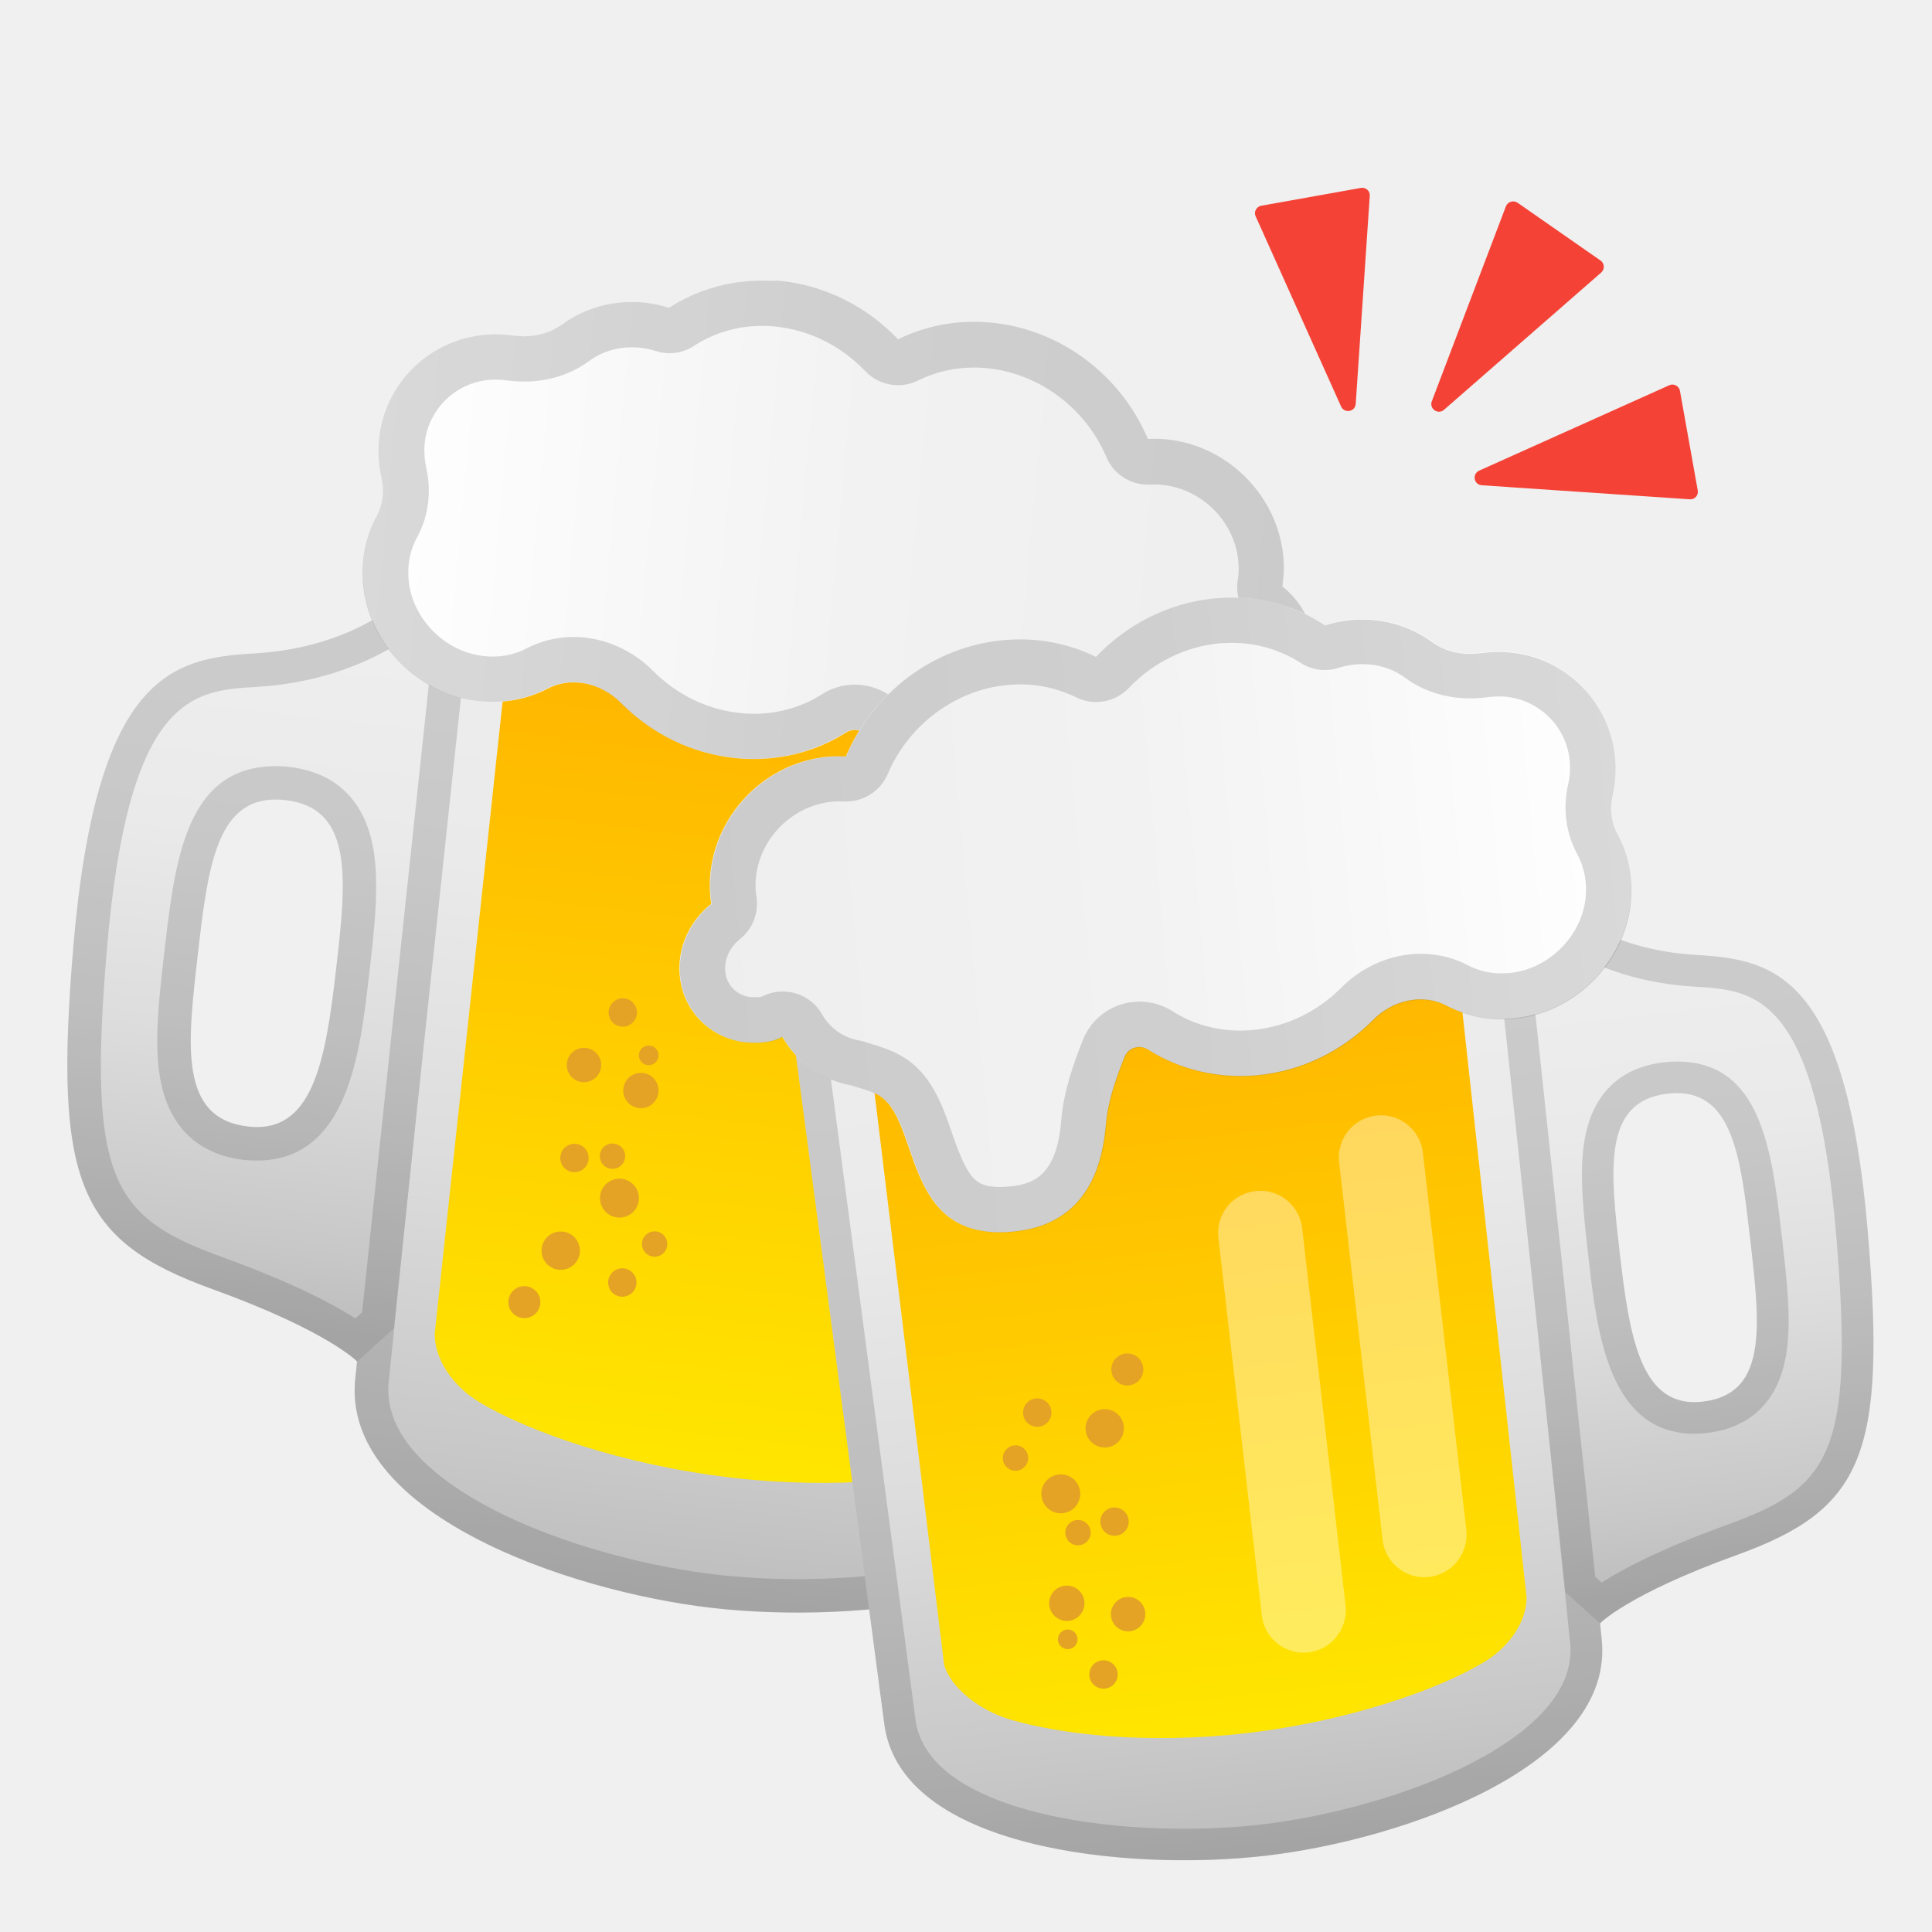
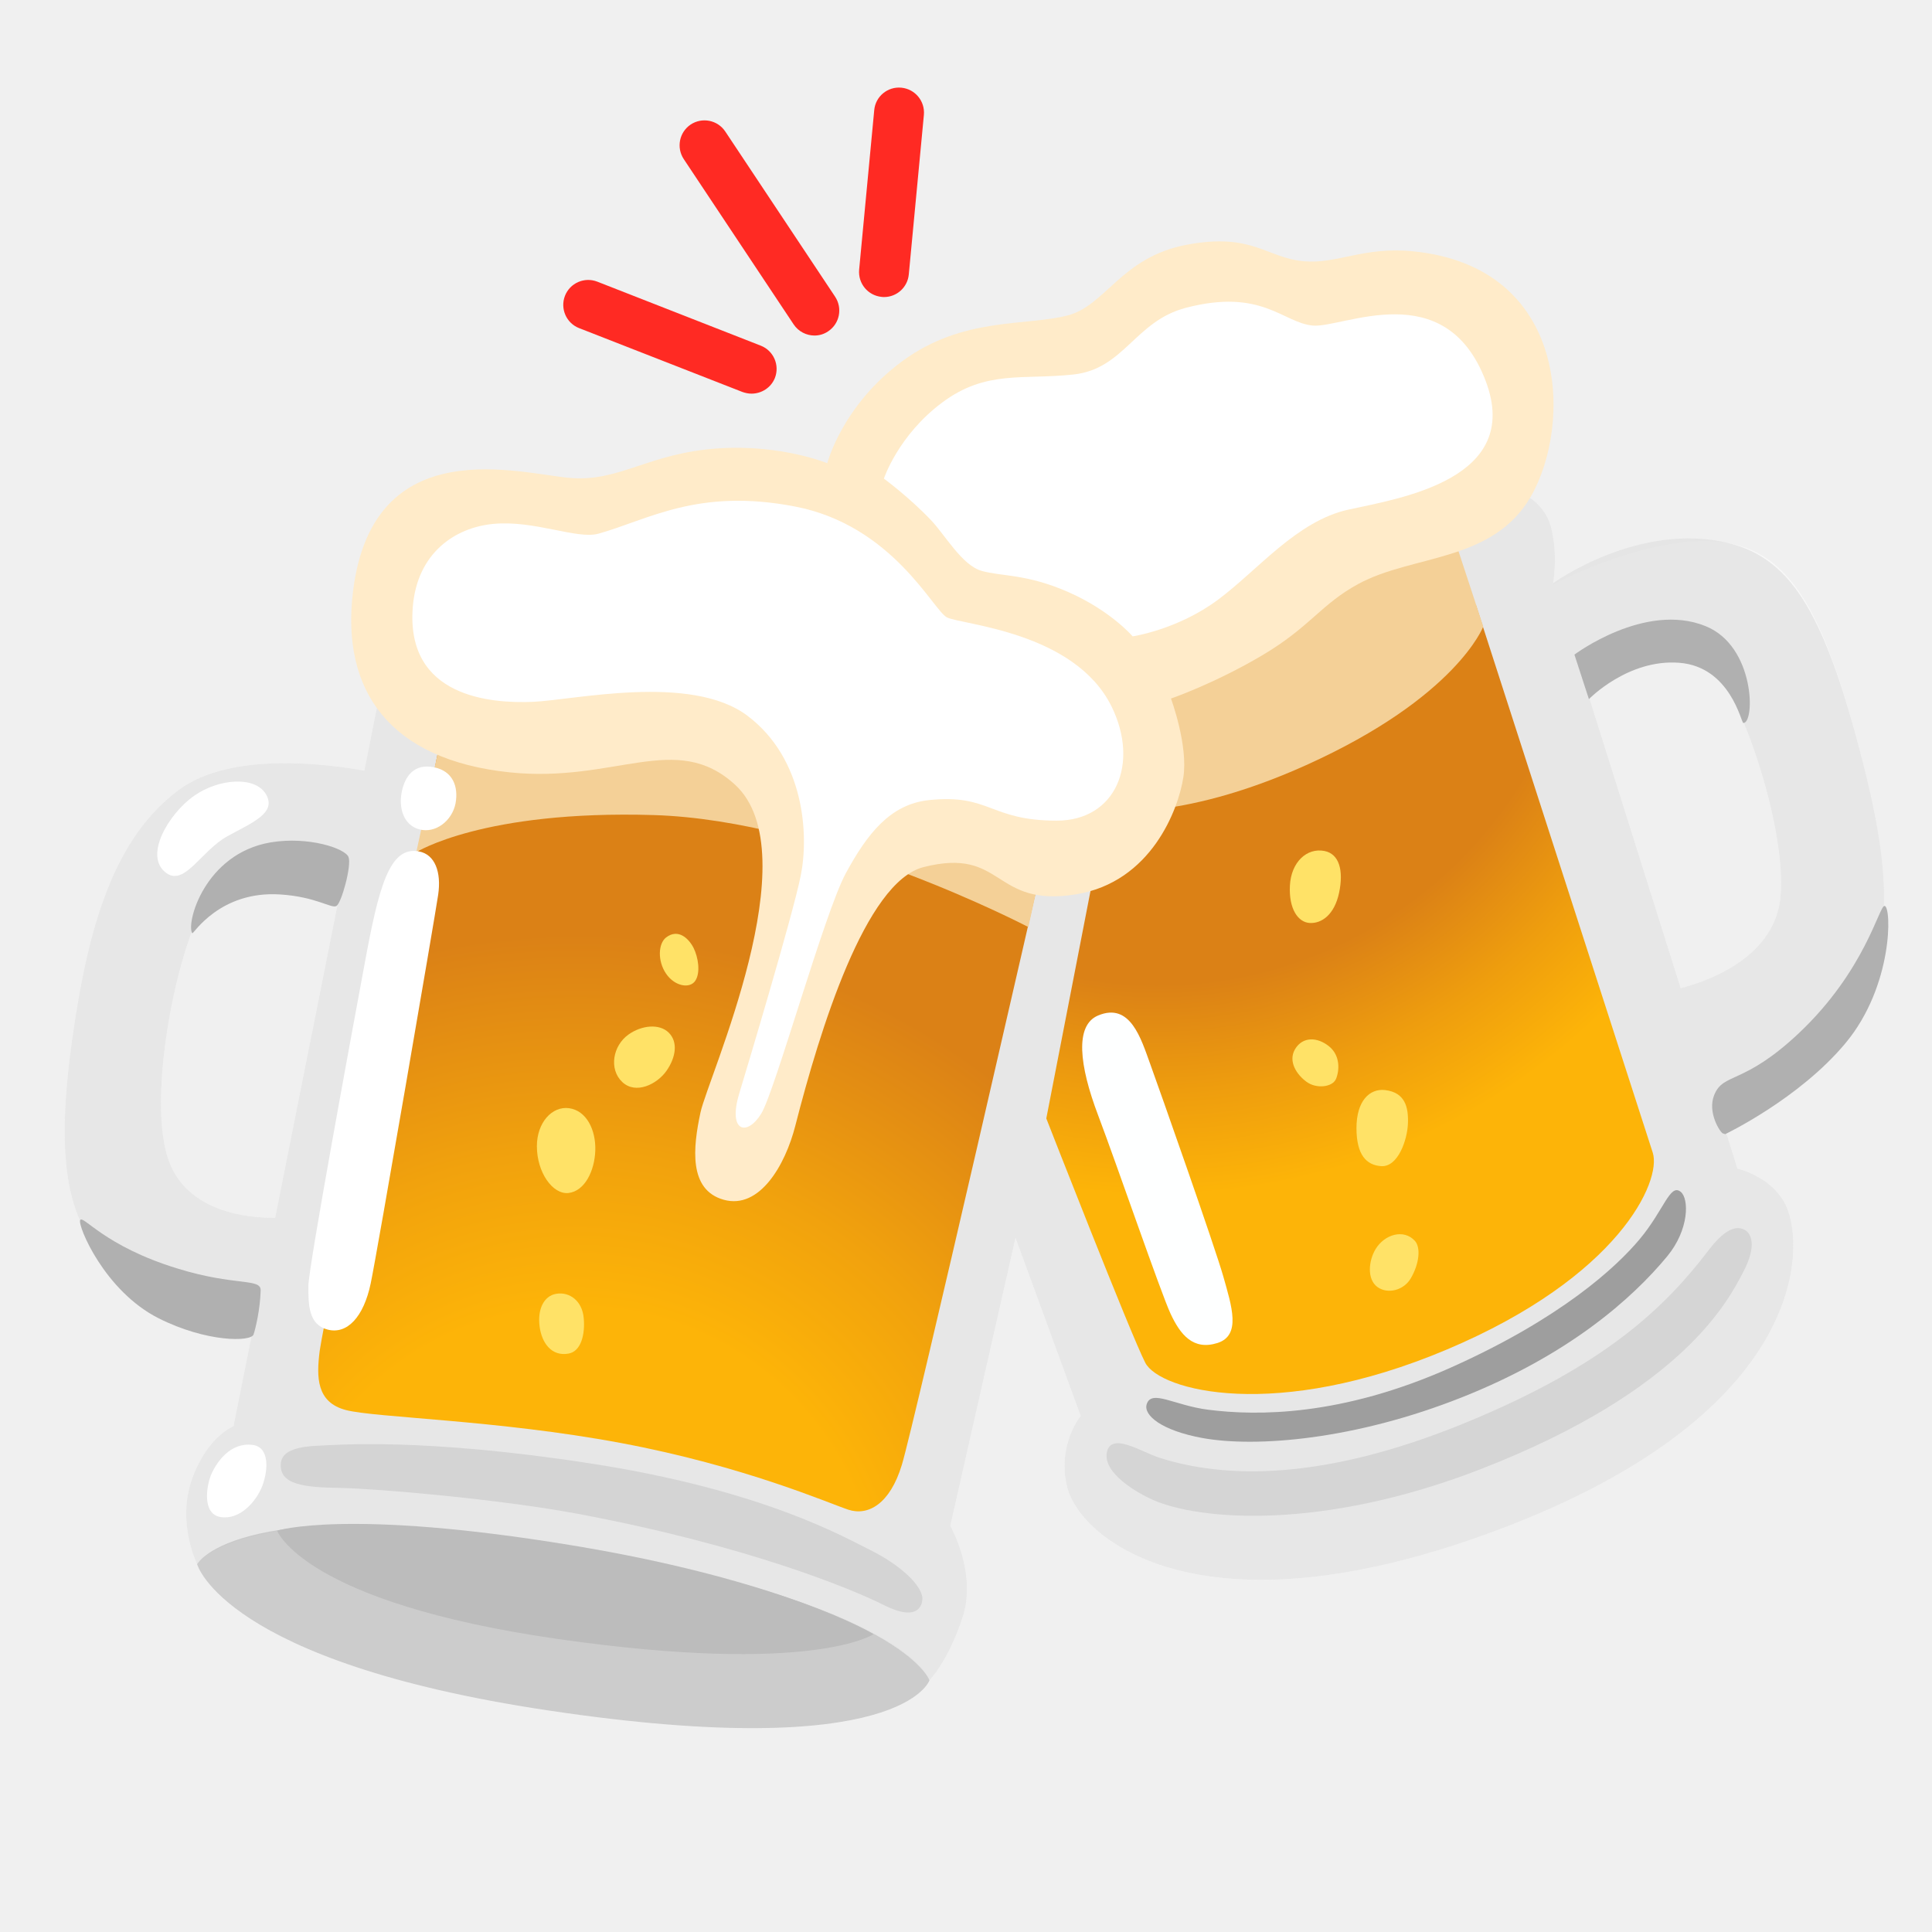
- <svg xmlns="http://www.w3.org/2000/svg" enable-background="new 0 0 128 128" viewBox="0 0 128 128">
-   <linearGradient id="h" x1="108.59" x2="108.59" y1="43.394" y2="108.64" gradientTransform="matrix(-.9934 -.1144 -.1144 .9934 167.8 10.533)" gradientUnits="userSpaceOnUse">
-     <stop stop-color="#eee" offset=".005" />
-     <stop stop-color="#EAEAEA" offset=".282" />
-     <stop stop-color="#ddd" offset=".577" />
-     <stop stop-color="#C8C8C8" offset=".879" />
-     <stop stop-color="#BDBDBD" offset="1" />
-   </linearGradient>
-   <path d="m32.73 38.42 44.58 5.14 3.62 0.41-7.02 53.18c-1.03 8.96-17.17 10.48-26.76 9.38-9.59-1.11-24.64-6.31-23.61-15.27l5.48-53.27 3.71 0.43z" fill="url(#h)" />
-   <g opacity=".2">
-     <path d="m31.01 40.45 1.47 0.17 22.29 2.57 22.3 2.57 1.38 0.15-6.73 50.98c-0.28 2.45-2.29 4.39-5.97 5.78-3.35 1.26-7.93 1.95-12.89 1.95-1.87 0-3.75-0.1-5.45-0.3-4.08-0.47-10.17-1.89-15-4.45-3.27-1.74-7.09-4.59-6.65-8.39l5.25-51.03m-1.98-2.47-5.48 53.27c-1.03 8.96 14.01 14.16 23.61 15.27 1.73 0.2 3.67 0.31 5.7 0.31 9.22 0 20.21-2.35 21.06-9.69l7.02-53.18-3.62-0.41-44.58-5.14-3.71-0.43z" fill="#424242" />
+ <svg xmlns="http://www.w3.org/2000/svg" version="1.1" id="Layer_2" x="0px" y="0px" viewBox="0 0 128 128" style="enable-background:new 0 0 128 128;" xml:space="preserve">
+   <path style="opacity:0.5;fill:#FFFFFF;" d="M123.43,50.54c-2.44-9.55-4.56-13.75-8.91-14.56c-4.18-0.78-10.12,1.93-11.6,2.73  l-0.02-0.07c0,0,0.34-1.85-0.14-3.71s-2.4-2.61-2.95-2.47L25.58,43.38l-0.5,2.95l-0.94,4.73c-2.42-0.44-8.81-1.29-12.26,1.25  c-4.31,3.17-6.05,9-7.11,16.63S4.39,80.56,6.81,83.15c2.97,3.19,7.63,4.09,10.06,4.35l-1.4,7c0,0-1.72,0.62-2.75,3.5  c-1.03,2.88,0.34,5.63,0.34,5.63s2.87-5.06,25.01-1.15c22.47,3.97,23.51,8.84,23.51,8.84s1.24-1.24,2.2-4.19s-0.82-6.04-0.82-6.04  l4.32-19.08l4.32,11.8c0,0-1.6,1.94-0.89,4.74c0.85,3.37,8.84,10.23,28.64,2.77c19.63-7.41,20.25-17.85,19.12-21.09  c-0.77-2.22-3.36-2.81-3.36-2.81l-1.14-3.63c1.11-0.64,2.82-1.76,5.4-3.72C125.41,65.49,125.9,60.22,123.43,50.54z M11.12,76.72  c-1.51-4.61,1.06-16.21,3.25-17.92c3.24-2.53,6.67-1.3,8.31-0.45l-4.45,22.33C16.5,80.7,12.31,80.36,11.12,76.72z M117.94,59.61  c-0.5,3.92-4.89,5.42-6.59,5.86l-6.41-20.35c1.53-1.04,4.52-2.55,7.01-2.27C114.55,43.15,118.56,54.74,117.94,59.61z" />
+   <path style="opacity:0.7;fill:#E0E0E0;" d="M123.43,50.54c-2.44-9.55-4.61-13.52-8.91-14.56c-5.97-1.45-11.62,2.66-11.62,2.66  s0.34-1.85-0.14-3.71s-2.4-2.61-2.95-2.47L25.58,43.38l-0.5,2.95l-0.94,4.73c-2.42-0.44-8.81-1.29-12.26,1.25  c-4.31,3.17-6.05,9-7.11,16.63S4.39,80.56,6.81,83.15c2.97,3.19,7.63,4.09,10.06,4.35l-1.4,7c0,0-1.72,0.62-2.75,3.5  c-1.03,2.88,0.34,5.63,0.34,5.63s1.54-2.53,10.47-2.57c3.56-0.02,8.24,0.29,14.54,1.42c21.97,3.94,23.51,8.84,23.51,8.84  s1.24-1.24,2.2-4.19s-0.82-6.04-0.82-6.04l4.32-19.08l4.32,11.8c0,0-1.6,1.94-0.89,4.74c0.85,3.37,8.84,10.23,28.64,2.77  c19.63-7.41,20.25-17.85,19.12-21.09c-0.77-2.22-3.36-2.81-3.36-2.81l-1.14-3.63c1.11-0.64,2.82-1.76,5.4-3.72  C125.41,65.49,125.9,60.22,123.43,50.54z M11.12,76.72c-1.51-4.61,1.06-16.21,3.25-17.92c3.24-2.53,6.67-1.3,8.31-0.45l-4.45,22.33  C16.5,80.7,12.31,80.36,11.12,76.72z M117.94,59.61c-0.5,3.92-4.89,5.42-6.59,5.86l-6.41-20.35c1.53-1.04,4.52-2.55,7.01-2.27  C114.55,43.15,118.56,54.74,117.94,59.61z" />
+   <path style="opacity:0.7;fill:#BCBCBC;" d="M36.32,113.32c-21.53-3.22-23.26-9.69-23.26-9.69s2.67-5,25.01-1.15  c21.78,3.75,23.51,8.84,23.51,8.84S59.8,116.84,36.32,113.32z" />
+   <radialGradient id="SVGID_1_" cx="38.178" cy="106.632" r="60.091" gradientUnits="userSpaceOnUse">
+     <stop offset="0.331" style="stop-color:#FDB408" />
+     <stop offset="0.502" style="stop-color:#F1A20D" />
+     <stop offset="0.745" style="stop-color:#DB8116" />
+   </radialGradient>
+   <path style="fill:url(#SVGID_1_);" d="M29.16,49.11c0,0-7.76,38.65-7.98,40.39c-0.22,1.74-0.22,3.41,1.74,3.92s10.01,0.65,18.2,2.18  s13.78,3.99,15.08,4.42s2.76-0.36,3.55-2.97c0.8-2.61,9.35-40.02,9.35-40.02L49.97,44.11L29.16,49.11z" />
+   <radialGradient id="SVGID_2_" cx="76.648" cy="36.911" r="45.012" gradientUnits="userSpaceOnUse">
+     <stop offset="0.628" style="stop-color:#DB8116" />
+     <stop offset="0.786" style="stop-color:#EE9D0E" />
+     <stop offset="0.939" style="stop-color:#FDB408" />
+   </radialGradient>
+   <path style="fill:url(#SVGID_2_);" d="M69.32,74.1l3.76-19.35l24.69-14.71c0,0,11.25,34.83,11.73,36.33  c0.6,1.88-2.24,8.22-13.62,13.03s-19.04,2.73-20,0.89C74.93,88.46,69.32,74.1,69.32,74.1z" />
+   <path style="fill:#F4D097;" d="M74.48,44.82l21.5-10.28l2.29,6.97c0,0-1.77,4.69-11.73,9.18c-8.67,3.91-13.68,2.97-13.68,2.97  L74.48,44.82z" />
+   <path style="fill:#F4D097;" d="M30.55,42.78l-2.97,13.68c0,0,4.42-2.8,15.72-2.46c11.3,0.34,24.83,7.42,24.83,7.42l0.67-3.03  l2.46-11.18L30.55,42.78z" />
+   <path style="fill:#FFEBC9;" d="M23.39,39.17c-0.82,6.61,2.45,11.17,10.37,12c7.02,0.73,11.02-2.77,14.94,0.82  c4.98,4.57-1.8,19.42-2.29,21.71s-0.82,5.14,1.55,5.79c2.37,0.65,4.07-2.31,4.73-4.9c1.63-6.37,4.65-16.16,8.49-17.14  c5.38-1.37,4.54,2.71,10.12,1.8c4.98-0.82,6.77-5.63,7.1-7.75c0.33-2.12-0.82-5.22-0.82-5.22s2.86-0.98,6.04-2.86  c3.18-1.88,3.9-3.39,6.37-4.73c3.59-1.96,8.9-1.42,11.43-5.79c2.77-4.82,2.53-15.22-7.8-16.25c-3.26-0.33-5.02,0.85-7.22,0.66  c-2.51-0.22-3.4-1.91-7.75-1.1c-4.36,0.81-5.39,4.04-7.92,4.69c-2.8,0.72-6.94,0.08-10.94,3.02s-4.98,6.77-4.98,6.77  s-3.07-1.27-7.26-0.98c-4.56,0.31-6.45,2.2-9.71,1.96S24.72,28.39,23.39,39.17z" />
+   <path style="fill:#FFE267;" d="M87.75,56.38c-1.17-0.23-2.21,0.74-2.29,2.29c-0.08,1.55,0.54,2.44,1.32,2.48s1.63-0.54,1.94-2.01  C89.03,57.66,88.72,56.57,87.75,56.38z" />
+   <path style="fill:#FFE267;" d="M85.8,69.51c-0.48,0.82,0.12,1.7,0.77,2.17s1.7,0.35,1.94-0.19c0.23-0.54,0.31-1.55-0.46-2.17  C87.28,68.7,86.31,68.66,85.8,69.51z" />
+   <path style="fill:#FFE267;" d="M91.77,72.22c-1.05-0.12-1.9,0.74-1.9,2.52s0.66,2.45,1.63,2.52c1.12,0.08,1.74-1.74,1.78-2.83  C93.32,73.35,93.09,72.38,91.77,72.22z" />
+   <path style="fill:#FFE267;" d="M93.74,82.21c-0.74-0.81-2.01-0.43-2.6,0.54c-0.48,0.79-0.58,2.01,0.12,2.52  c0.7,0.5,1.76,0.2,2.21-0.58C94.05,83.69,94.13,82.64,93.74,82.21z" />
+   <path style="fill:#FFE267;" d="M44.13,62.11c-0.52,0.4-0.58,1.55,0,2.4c0.58,0.85,1.59,1.01,1.94,0.46  c0.35-0.54,0.19-1.55-0.12-2.17C45.64,62.19,44.94,61.49,44.13,62.11z" />
+   <path style="fill:#FFE267;" d="M41.22,71.68c0.9,0.86,2.32,0.15,2.94-0.74c0.62-0.89,0.77-1.9,0.15-2.52s-1.8-0.5-2.67,0.12  C40.6,69.28,40.33,70.83,41.22,71.68z" />
+   <path style="fill:#FFE267;" d="M37.7,73.42c-1.12-0.15-2.13,0.95-2.13,2.52c0,1.74,1.05,3.21,2.09,3.1  c1.08-0.12,1.74-1.47,1.78-2.83C39.48,74.86,38.86,73.58,37.7,73.42z" />
+   <path style="fill:#FFE267;" d="M36.84,85.72c-0.8,0.14-1.24,1.01-1.09,2.16c0.14,1.09,0.79,2,1.91,1.8  c0.84-0.14,1.12-1.29,1.01-2.38C38.57,86.21,37.75,85.56,36.84,85.72z" />
+   <path style="fill:#FFFFFF;" d="M11.02,57.84c1.22,0.89,2.33-1.5,4.05-2.44c1.7-0.93,3.27-1.55,2.55-2.78  c-0.72-1.22-3.11-1.05-4.77,0.11C11.19,53.9,9.48,56.72,11.02,57.84z" />
+   <path style="fill:#FFFFFF;" d="M28.78,50.84c-1.33-0.28-1.94,0.56-2.16,1.61c-0.22,1.07,0.11,2.22,1.17,2.5s2.16-0.56,2.39-1.72  C30.39,52.09,29.98,51.09,28.78,50.84z" />
+   <path style="fill:#FFFFFF;" d="M27.76,56.41c-1.97-0.38-2.67,2.39-3.6,7.43c-0.85,4.58-3.73,20.15-3.73,21.37s0,2.55,1.28,2.88  c1.28,0.33,2.38-0.82,2.85-3.06c0.42-1.99,4.25-24.25,4.47-25.75S28.82,56.61,27.76,56.41z" />
+   <path style="fill:#B0B0B0;" d="M12.74,61.83c0.06,0.09,1.8-2.83,5.82-2.57c2.37,0.15,3.38,0.94,3.72,0.77  c0.34-0.17,1.03-2.7,0.81-3.25c-0.21-0.56-2.63-1.39-5.16-0.97C13.53,56.56,12.31,61.21,12.74,61.83z" />
+   <path style="fill:#B0B0B0;" d="M5.31,80.84c-0.17,0.37,1.61,4.69,5.2,6.5c3.18,1.6,6.13,1.57,6.29,1.07  c0.13-0.39,0.43-1.63,0.47-2.91c0.03-0.84-1.68-0.27-5.52-1.46C6.91,82.56,5.48,80.45,5.31,80.84z" />
+   <path style="fill:#FFFFFF;" d="M39.64,35.36c-1.42,0.39-4.23-0.91-6.96-0.65c-2.54,0.24-5.04,1.93-5.33,5.49  c-0.49,6.02,5.22,6.41,7.93,6.3c2.72-0.11,10.49-1.9,14.24,0.92c3.78,2.85,4.08,7.88,3.53,10.6s-3.67,13.1-4.08,14.45  c-0.76,2.55,0.54,2.83,1.47,1.3c0.92-1.52,4.18-13.31,5.6-15.92s2.93-4.56,5.49-4.84c4.08-0.43,4.02,1.36,8.48,1.36  c3.91,0,5.49-3.77,3.64-7.55c-2.45-5-10-5.43-10.92-5.92s-3.59-6.09-10.05-7.34S42.95,34.44,39.64,35.36z" />
+   <path style="fill:#FFFFFF;" d="M58.56,31.71c0,0,1.63,1.19,3.11,2.74c0.94,0.98,2.05,2.99,3.36,3.37s2.98,0.18,5.78,1.42  c2.8,1.24,4.23,2.92,4.23,2.92s2.99-0.44,5.66-2.43c2.67-1.99,5.22-5.22,8.65-5.97c3.42-0.75,11.55-2,9.08-8.52  c-2.68-7.06-9.46-3.49-11.45-3.67s-3.37-2.49-8.4-1.18c-3.39,0.88-4.09,4.05-7.45,4.42c-3.36,0.37-5.79-0.32-8.71,1.86  C59.5,28.85,58.56,31.71,58.56,31.71z" />
+   <g>
+     <path style="fill:#FF2A23;" d="M58.57,19.68c-0.05,0-0.1,0-0.16-0.01c-0.91-0.09-1.57-0.89-1.49-1.8l1-10.57   c0.08-0.91,0.89-1.58,1.8-1.49c0.91,0.09,1.57,0.89,1.49,1.8l-1,10.57C60.13,19.04,59.41,19.68,58.57,19.68z" />
  </g>
-   <linearGradient id="g" x1="108.68" x2="108.68" y1="44.845" y2="104.89" gradientTransform="matrix(-.9934 -.1144 -.1144 .9934 167.8 10.533)" gradientUnits="userSpaceOnUse">
-     <stop stop-color="#FFB300" offset="0" />
-     <stop stop-color="#FFEA00" offset="1" />
-   </linearGradient>
-   <path d="m33.96 40.32-5.16 48.05c0 1.69 1.18 3.45 2.95 4.52 3.16 1.92 9.52 4.18 16.75 5.01 6.9 0.8 12.94 0.1 16.51-0.95 2.27-0.66 4.22-2.3 4.66-3.85l5.73-48.01-41.44-4.77z" fill="url(#g)" />
-   <g fill="#E4A324">
-     <circle cx="58.51" cy="93.79" r="1" />
-     <circle cx="61.01" cy="91.32" r=".69" />
-     <circle cx="56.78" cy="89.54" r="1.21" />
-     <circle cx="61.09" cy="88.79" r="1.24" />
-     <circle cx="57.74" cy="83.05" r="1" />
-     <circle cx="60.29" cy="83.83" r=".89" />
-     <circle cx="64.69" cy="78.59" r=".89" />
-     <circle cx="56.84" cy="72.37" r="1.12" />
-     <circle cx="61.5" cy="81.1" r="1.37" />
-     <circle cx="58.42" cy="76.51" r="1.35" />
-     <circle cx="63.16" cy="75.4" r="1" />
+   <g>
+     <path style="fill:#FF2A23;" d="M53.96,22.23c-0.53,0-1.06-0.26-1.38-0.74l-7.28-10.95c-0.5-0.76-0.3-1.78,0.46-2.29   c0.76-0.5,1.78-0.3,2.29,0.46l7.28,10.95c0.5,0.76,0.3,1.78-0.46,2.29C54.59,22.14,54.28,22.23,53.96,22.23z" />
  </g>
-   <linearGradient id="f" x1="143.92" x2="143.92" y1="48.626" y2="93.942" gradientTransform="matrix(-.9934 -.1144 -.1144 .9934 167.8 10.533)" gradientUnits="userSpaceOnUse">
-     <stop stop-color="#eee" offset=".005" />
-     <stop stop-color="#EAEAEA" offset=".282" />
-     <stop stop-color="#ddd" offset=".577" />
-     <stop stop-color="#C8C8C8" offset=".879" />
-     <stop stop-color="#BDBDBD" offset="1" />
-   </linearGradient>
-   <path d="m30.83 43.5-4.31-3.73s-3.24 3.15-9.67 3.52c-5.5 0.31-10.48 1.45-12 19.44-1.31 15.68 0.39 19.48 9.2 22.67 7.67 2.77 9.62 4.81 9.62 4.81l2.42-2.2 2.05-19.36 2.69-25.15zm-14.4 31.14c-4.57-0.53-4.02-5.37-3.33-11.34s1.25-10.81 5.82-10.28 4.02 5.37 3.33 11.34c-0.69 5.96-1.53 10.77-5.82 10.28z" fill="url(#f)" />
-   <g opacity=".2">
-     <path d="m26.42 42.61 2.09 1.81-2.56 24-1.96 18.52-0.45 0.41c-1.52-0.98-4.2-2.39-8.73-4.03-7.32-2.65-9.03-4.99-7.73-20.4 1.43-16.92 5.74-17.17 9.92-17.41 4.5-0.27 7.65-1.78 9.42-2.9m-9.4 34.28c6.02 0 6.84-7.1 7.43-12.28 0.36-3.09 0.69-6 0.29-8.34-0.7-4.06-3.41-5.21-5.57-5.46-0.31-0.04-0.62-0.05-0.91-0.05-5.95 0-6.67 6.25-7.37 12.29-0.36 3.09-0.69 6-0.29 8.34 0.7 4.06 3.41 5.21 5.57 5.46 0.29 0.02 0.57 0.04 0.85 0.04m9.51-37.12s-3.24 3.15-9.67 3.52c-5.5 0.31-10.48 1.45-12 19.44-1.32 15.68 0.38 19.48 9.19 22.67 7.67 2.77 9.62 4.81 9.62 4.81l2.42-2.2 2.05-19.36 2.69-25.15-4.3-3.73zm-9.51 34.9c-0.19 0-0.39-0.01-0.59-0.04-4.58-0.53-4.02-5.37-3.33-11.34 0.65-5.67 1.19-10.32 5.16-10.32 0.21 0 0.43 0.01 0.66 0.04 4.57 0.53 4.02 5.37 3.33 11.34-0.66 5.69-1.45 10.32-5.23 10.32z" fill="#424242" />
+   <g>
+     <path style="fill:#FF2A23;" d="M49.79,26.08c-0.2,0-0.4-0.04-0.6-0.11l-10.82-4.23c-0.85-0.33-1.27-1.29-0.94-2.14   c0.33-0.85,1.29-1.27,2.14-0.94L50.4,22.9c0.85,0.33,1.27,1.29,0.94,2.14C51.08,25.69,50.45,26.08,49.79,26.08z" />
  </g>
-   <linearGradient id="e" x1="67.93" x2="130.99" y1="42.269" y2="36.506" gradientTransform="matrix(-1 0 0 1 155.11 0)" gradientUnits="userSpaceOnUse">
-     <stop stop-color="#eee" offset=".005" />
-     <stop stop-color="#F2F2F2" offset=".488" />
-     <stop stop-color="#fff" offset="1" />
-   </linearGradient>
-   <path d="m24.96 34.21c0.42-0.77 0.53-1.67 0.33-2.56-0.18-0.79-0.24-1.61-0.17-2.45 0.33-3.87 3.5-6.9 7.4-7.04 0.49-0.02 0.98 0.01 1.45 0.07 1.16 0.16 2.35-0.05 3.27-0.73 1.47-1.08 3.34-1.64 5.36-1.46 0.6 0.05 1.18 0.18 1.74 0.35 2.05-1.32 4.56-2 7.25-1.75 3.11 0.28 5.88 1.74 7.92 3.88 1.81-0.89 3.9-1.31 6.12-1.11 4.73 0.43 8.68 3.56 10.44 7.71 0.38-0.02 0.77-0.02 1.17 0.01 4.51 0.41 8.01 4.38 7.84 8.86-0.01 0.3-0.04 0.6-0.09 0.89 1.57 1.24 2.46 3.3 1.98 5.43-0.46 2.04-2.21 3.56-4.31 3.75-0.69 0.06-1.5 0.03-2.16-0.26l-0.22-0.11c-0.94 1.66-2.59 2.86-4.54 3.2-0.6 0.2-1.22 0.34-1.77 0.63-2.94 1.58-1.48 9.77-8.95 9.08-5-0.46-5.96-4.48-6.18-7.12-0.12-1.46-0.63-2.94-1.23-4.45-0.24-0.62-1-0.85-1.55-0.5-2.1 1.34-4.64 1.94-7.2 1.71-3.01-0.27-5.71-1.64-7.72-3.67-1.32-1.33-3.29-1.77-4.87-0.94-1.55 0.81-3.41 1.1-5.37 0.69-3.54-0.74-6.36-3.79-6.79-7.36-0.23-1.76 0.12-3.39 0.85-4.75z" fill="url(#e)" />
-   <g opacity=".2">
-     <path d="m50.49 21.59c0.27 0 0.54 0.01 0.82 0.04 2.26 0.21 4.39 1.26 6.02 2.96 0.58 0.61 1.37 0.93 2.17 0.93 0.45 0 0.9-0.1 1.32-0.31 1.16-0.57 2.41-0.86 3.72-0.86 0.27 0 0.54 0.01 0.81 0.04 3.45 0.32 6.57 2.63 7.95 5.89 0.47 1.12 1.56 1.83 2.76 1.83h0.15c0.12-0.01 0.24-0.01 0.36-0.01 0.13 0 0.25 0 0.38 0.02 2.93 0.27 5.23 2.85 5.11 5.76-0.01 0.17-0.02 0.36-0.06 0.56-0.16 1.07 0.26 2.14 1.11 2.8 0.6 0.47 1.15 1.36 0.91 2.42-0.17 0.76-0.84 1.34-1.64 1.41-0.1 0.01-0.21 0.01-0.31 0.01-0.23 0-0.35-0.03-0.38-0.03-0.04-0.02-0.09-0.04-0.13-0.07-0.42-0.2-0.86-0.29-1.29-0.29-1.05 0-2.06 0.55-2.61 1.52-0.52 0.92-1.41 1.54-2.44 1.72-0.15 0.03-0.29 0.06-0.43 0.11s-0.28 0.09-0.41 0.13c-0.52 0.16-1.17 0.35-1.83 0.71-2.09 1.12-2.83 3.28-3.49 5.18-1.06 3.05-1.53 3.58-3.19 3.58-0.18 0-0.38-0.01-0.58-0.03-1.51-0.14-3.15-0.6-3.47-4.38-0.15-1.86-0.77-3.65-1.42-5.3-0.61-1.56-2.09-2.57-3.77-2.57-0.78 0-1.53 0.22-2.18 0.64-1.32 0.84-2.88 1.29-4.51 1.29-0.27 0-0.54-0.01-0.8-0.04-2.19-0.2-4.27-1.19-5.87-2.8-1.42-1.43-3.34-2.25-5.27-2.25-1.09 0-2.16 0.26-3.12 0.76-0.68 0.36-1.44 0.54-2.23 0.54-0.37 0-0.75-0.04-1.13-0.12-2.29-0.48-4.15-2.49-4.43-4.79-0.13-1.06 0.05-2.09 0.53-2.96 0.76-1.39 0.98-3.04 0.62-4.64-0.11-0.51-0.15-1.03-0.11-1.54 0.2-2.36 2.14-4.21 4.52-4.3h0.2c0.24 0 0.48 0.02 0.72 0.05 0.38 0.05 0.77 0.08 1.15 0.08 1.61 0 3.1-0.47 4.31-1.36 0.81-0.6 1.79-0.91 2.83-0.91 0.16 0 0.32 0.01 0.48 0.02 0.37 0.03 0.74 0.11 1.12 0.23 0.29 0.09 0.59 0.14 0.89 0.14 0.57 0 1.14-0.16 1.62-0.48 1.33-0.87 2.9-1.33 4.52-1.33m0-3c-2.28 0-4.39 0.66-6.16 1.8-0.56-0.17-1.14-0.3-1.74-0.35-0.25-0.02-0.5-0.03-0.75-0.03-1.73 0-3.32 0.55-4.6 1.49-0.73 0.53-1.62 0.78-2.54 0.78-0.24 0-0.49-0.02-0.74-0.05-0.37-0.05-0.75-0.08-1.14-0.08-0.1 0-0.21 0-0.31 0.01-3.9 0.15-7.07 3.17-7.4 7.04-0.07 0.84-0.01 1.66 0.17 2.45 0.2 0.88 0.09 1.79-0.33 2.56-0.74 1.36-1.08 2.99-0.87 4.75 0.43 3.57 3.25 6.62 6.79 7.36 0.59 0.12 1.18 0.18 1.75 0.18 1.31 0 2.54-0.31 3.62-0.88 0.55-0.28 1.14-0.42 1.73-0.42 1.13 0 2.28 0.49 3.14 1.36 2.02 2.03 4.71 3.4 7.72 3.67 0.36 0.03 0.72 0.05 1.08 0.05 2.18 0 4.31-0.61 6.12-1.76 0.18-0.11 0.38-0.17 0.57-0.17 0.41 0 0.81 0.24 0.98 0.66 0.59 1.51 1.1 2.99 1.23 4.45 0.22 2.64 1.19 6.67 6.18 7.12 0.3 0.03 0.58 0.04 0.85 0.04 6.51 0 5.28-7.61 8.1-9.12 0.55-0.29 1.17-0.43 1.77-0.63 1.95-0.34 3.6-1.54 4.54-3.2l0.22 0.11c0.48 0.21 1.05 0.28 1.59 0.28 0.2 0 0.39-0.01 0.57-0.03 2.1-0.18 3.85-1.7 4.31-3.75 0.47-2.13-0.41-4.19-1.98-5.43 0.04-0.29 0.07-0.59 0.09-0.89 0.18-4.48-3.33-8.45-7.84-8.86-0.22-0.02-0.44-0.03-0.65-0.03-0.17 0-0.34 0.01-0.51 0.01-1.75-4.15-5.71-7.28-10.44-7.71-0.36-0.03-0.73-0.05-1.08-0.05-1.81 0-3.52 0.42-5.03 1.16-2.04-2.14-4.81-3.59-7.92-3.88-0.36 0.01-0.73-0.01-1.09-0.01z" fill="#424242" />
-   </g>
-   <g fill="#F44336">
-     <path d="m83.56 13.63 6.6-1.18c0.32-0.06 0.62 0.2 0.59 0.53l-0.93 13.78c-0.04 0.53-0.75 0.65-0.97 0.17l-5.66-12.6c-0.14-0.29 0.05-0.64 0.37-0.7z" />
-     <path d="m100.54 13.43 5.5 3.83c0.27 0.19 0.29 0.58 0.04 0.8l-10.41 9.09c-0.4 0.35-0.99-0.07-0.81-0.56l4.91-12.92c0.12-0.31 0.5-0.42 0.77-0.24z" />
-     <path d="m111.3 25.89 1.18 6.6c0.06 0.32-0.2 0.62-0.53 0.59l-13.78-0.93c-0.53-0.04-0.65-0.75-0.17-0.97l12.6-5.66c0.29-0.13 0.64 0.05 0.7 0.37z" />
-   </g>
-   <linearGradient id="d" x1="76.895" x2="76.895" y1="59.986" y2="121.56" gradientTransform="matrix(.9934 -.1144 .1144 .9934 -6.7954 10.533)" gradientUnits="userSpaceOnUse">
-     <stop stop-color="#eee" offset=".005" />
-     <stop stop-color="#EAEAEA" offset=".282" />
-     <stop stop-color="#ddd" offset=".577" />
-     <stop stop-color="#C8C8C8" offset=".879" />
-     <stop stop-color="#BDBDBD" offset="1" />
-   </linearGradient>
-   <path d="m97.44 58.68-21.04 2.43-21.04 2.42-3.42 0.38 6.63 50.19c0.97 8.45 16.2 9.89 25.26 8.85s23.25-5.96 22.28-14.41l-5.17-50.27-3.5 0.41z" fill="url(#d)" />
-   <g opacity=".2">
-     <path d="m99.06 60.6 4.96 48.19c0.41 3.56-3.19 6.26-6.28 7.89-4.56 2.42-10.31 3.75-14.16 4.2-1.6 0.18-3.38 0.28-5.14 0.28-7.82 0-17.18-1.91-17.8-7.33l-6.35-48.08 1.31-0.15 42.08-4.84 1.38-0.16m1.87-2.32-3.49 0.41-42.08 4.84-3.42 0.38 6.63 50.19c0.8 6.93 11.17 9.15 19.88 9.15 1.91 0 3.75-0.11 5.38-0.3 9.05-1.04 23.25-5.96 22.28-14.41l-5.18-50.26z" fill="#424242" />
-   </g>
-   <linearGradient id="c" x1="76.884" x2="76.884" y1="61.446" y2="118.01" gradientTransform="matrix(.9934 -.1144 .1144 .9934 -6.7954 10.533)" gradientUnits="userSpaceOnUse">
-     <stop stop-color="#FFB300" offset="0" />
-     <stop stop-color="#FFEA00" offset="1" />
-   </linearGradient>
-   <path d="m96.18 60.58 4.96 45.25c0 1.59-1.12 3.26-2.79 4.27-2.98 1.81-8.98 3.94-15.81 4.73-6.52 0.75-12.21 0.09-15.59-0.9-2.14-0.63-3.98-2.17-4.4-3.63l-5.5-45.21 39.13-4.51z" fill="url(#c)" />
-   <g fill="#E4A324">
-     <circle cx="73.11" cy="110.94" r=".94" />
-     <circle cx="70.74" cy="108.61" r=".65" />
-     <circle cx="74.74" cy="106.94" r="1.14" />
-     <circle cx="70.68" cy="106.22" r="1.17" />
-     <circle cx="73.84" cy="100.81" r=".94" />
-     <circle cx="71.42" cy="101.54" r=".84" />
-     <circle cx="67.28" cy="96.6" r=".84" />
-     <circle cx="74.69" cy="90.73" r="1.06" />
-     <circle cx="70.28" cy="98.97" r="1.29" />
-     <circle cx="73.19" cy="94.63" r="1.27" />
-     <circle cx="68.72" cy="93.59" r=".94" />
-   </g>
-   <linearGradient id="b" x1="110.24" x2="110.24" y1="64.924" y2="107.69" gradientTransform="matrix(.9934 -.1144 .1144 .9934 -6.7954 10.533)" gradientUnits="userSpaceOnUse">
-     <stop stop-color="#eee" offset=".005" />
-     <stop stop-color="#EAEAEA" offset=".282" />
-     <stop stop-color="#ddd" offset=".577" />
-     <stop stop-color="#C8C8C8" offset=".879" />
-     <stop stop-color="#BDBDBD" offset="1" />
-   </linearGradient>
-   <path d="m101.76 87.21 1.94 18.27 2.29 2.08s1.84-1.93 9.08-4.54c8.32-3.01 9.92-6.59 8.67-21.4-1.43-16.97-6.13-18.05-11.32-18.35-6.07-0.35-9.12-3.32-9.12-3.32l-4.06 3.52 2.52 23.74zm5.57-4.05c-0.65-5.63-1.18-10.2 3.14-10.7s4.84 4.07 5.49 9.7 1.18 10.2-3.14 10.7c-4.05 0.47-4.84-4.06-5.49-9.7z" fill="url(#b)" />
-   <g opacity=".2">
-     <path d="m103.39 62.64c1.66 1.06 4.65 2.49 8.9 2.73 3.94 0.23 8.01 0.46 9.36 16.43 1.22 14.54-0.39 16.76-7.3 19.25-4.28 1.55-6.8 2.88-8.24 3.8l-0.42-0.38-1.85-17.48-2.42-22.65 1.97-1.7m8.88 32.35c0.26 0 0.53-0.02 0.8-0.05 2.04-0.23 4.6-1.32 5.26-5.15 0.38-2.2 0.06-4.96-0.28-7.87-0.66-5.7-1.34-11.59-6.95-11.59-0.28 0-0.57 0.02-0.86 0.05-2.04 0.23-4.6 1.32-5.26 5.15-0.38 2.2-0.06 4.96 0.27 7.87 0.56 4.89 1.34 11.59 7.02 11.59m-8.98-35.03-4.06 3.52 2.54 23.73 1.94 18.27 2.29 2.08s1.84-1.93 9.08-4.54c8.32-3.01 9.92-6.59 8.67-21.4-1.43-16.97-6.13-18.05-11.32-18.35-6.08-0.34-9.14-3.31-9.14-3.31zm8.98 32.94c-3.57 0-4.32-4.37-4.94-9.74-0.65-5.63-1.18-10.2 3.14-10.7 0.22-0.02 0.42-0.04 0.62-0.04 3.75 0 4.26 4.39 4.87 9.74 0.65 5.63 1.18 10.2-3.14 10.7-0.19 0.03-0.37 0.04-0.55 0.04z" fill="#424242" />
-   </g>
-   <path d="m95.04 104.41c-1.63 0.41-3.25-0.72-3.44-2.39l-2.88-25.02c-0.16-1.4 0.75-2.71 2.13-3.03 1.63-0.39 3.22 0.73 3.42 2.39l2.88 25.02c0.14 1.4-0.76 2.7-2.11 3.03z" fill="#fff" fill-opacity=".72" opacity=".51" />
-   <path d="m87.04 109.41c-1.63 0.41-3.25-0.72-3.44-2.39l-2.88-25.02c-0.16-1.4 0.75-2.71 2.13-3.03 1.63-0.39 3.22 0.73 3.42 2.39l2.88 25.02c0.14 1.4-0.76 2.7-2.11 3.03z" fill="#fff" fill-opacity=".72" opacity=".51" />
-   <linearGradient id="a" x1="44.93" x2="107.99" y1="63.269" y2="57.506" gradientUnits="userSpaceOnUse">
-     <stop stop-color="#eee" offset=".005" />
-     <stop stop-color="#F2F2F2" offset=".488" />
-     <stop stop-color="#fff" offset="1" />
-   </linearGradient>
-   <path d="m107.15 55.21c-0.42-0.77-0.53-1.67-0.33-2.56 0.18-0.79 0.24-1.61 0.17-2.45-0.33-3.87-3.5-6.9-7.4-7.04-0.49-0.02-0.98 0.01-1.45 0.07-1.16 0.16-2.35-0.05-3.27-0.73-1.47-1.08-3.34-1.64-5.36-1.46-0.6 0.05-1.18 0.18-1.74 0.35-2.05-1.32-4.56-2-7.25-1.75-3.11 0.28-5.88 1.74-7.92 3.88-1.81-0.89-3.9-1.31-6.12-1.11-4.73 0.43-8.68 3.56-10.44 7.71-0.38-0.02-0.77-0.02-1.17 0.01-4.51 0.41-8.01 4.38-7.84 8.86 0.01 0.3 0.04 0.6 0.09 0.89-1.57 1.24-2.46 3.3-1.98 5.43 0.46 2.04 2.21 3.56 4.31 3.75 0.69 0.06 1.5 0.03 2.16-0.26l0.22-0.11c0.94 1.66 2.59 2.86 4.54 3.2 0.6 0.2 1.22 0.34 1.77 0.63 2.94 1.58 1.48 9.77 8.95 9.08 5-0.46 5.96-4.48 6.18-7.12 0.12-1.46 0.63-2.94 1.23-4.45 0.24-0.62 1-0.85 1.55-0.5 2.1 1.34 4.64 1.94 7.2 1.71 3.01-0.27 5.71-1.64 7.72-3.67 1.32-1.33 3.29-1.77 4.87-0.94 1.55 0.81 3.41 1.1 5.37 0.69 3.54-0.74 6.36-3.79 6.79-7.36 0.23-1.76-0.11-3.39-0.85-4.75z" fill="url(#a)" />
-   <g opacity=".2">
-     <path d="m81.62 42.59c1.63 0 3.19 0.46 4.54 1.32 0.49 0.32 1.05 0.48 1.62 0.48 0.3 0 0.6-0.04 0.89-0.14 0.38-0.12 0.75-0.19 1.12-0.23 0.16-0.01 0.32-0.02 0.48-0.02 1.04 0 2.02 0.31 2.83 0.91 1.21 0.89 2.7 1.36 4.31 1.36 0.38 0 0.77-0.03 1.15-0.08 0.24-0.03 0.48-0.05 0.72-0.05h0.2c2.38 0.09 4.32 1.94 4.52 4.3 0.04 0.51 0.01 1.03-0.11 1.54-0.36 1.6-0.14 3.25 0.62 4.64 0.47 0.87 0.66 1.9 0.53 2.96-0.28 2.29-2.14 4.31-4.43 4.79-0.38 0.08-0.76 0.12-1.13 0.12-0.8 0-1.55-0.18-2.23-0.54-0.95-0.5-2.03-0.76-3.12-0.76-1.93 0-3.85 0.82-5.27 2.25-1.59 1.6-3.68 2.6-5.87 2.8-0.27 0.02-0.54 0.04-0.8 0.04-1.63 0-3.19-0.44-4.5-1.28-0.66-0.42-1.41-0.64-2.19-0.64-1.68 0-3.16 1.01-3.77 2.57-0.65 1.65-1.27 3.44-1.42 5.3-0.31 3.78-1.95 4.24-3.47 4.38-0.2 0.02-0.4 0.03-0.58 0.03-1.66 0-2.13-0.54-3.19-3.58-0.66-1.91-1.41-4.07-3.49-5.18-0.67-0.36-1.31-0.55-1.83-0.71-0.14-0.04-0.28-0.08-0.41-0.13-0.14-0.05-0.29-0.08-0.43-0.11-1.03-0.18-1.92-0.81-2.44-1.72-0.55-0.97-1.56-1.52-2.61-1.52-0.43 0-0.87 0.09-1.29 0.29-0.04 0.02-0.08 0.04-0.13 0.06-0.04 0.01-0.17 0.03-0.39 0.03-0.11 0-0.21-0.01-0.31-0.01-0.79-0.07-1.47-0.65-1.64-1.41-0.24-1.07 0.32-1.95 0.91-2.42 0.85-0.67 1.27-1.74 1.11-2.8-0.03-0.2-0.05-0.38-0.06-0.56-0.11-2.91 2.18-5.49 5.11-5.76 0.13-0.01 0.25-0.02 0.38-0.02 0.12 0 0.24 0 0.36 0.01h0.15c1.2 0 2.29-0.72 2.76-1.83 1.38-3.26 4.5-5.58 7.95-5.89 0.27-0.02 0.54-0.04 0.81-0.04 1.31 0 2.56 0.29 3.72 0.86 0.42 0.21 0.87 0.31 1.32 0.31 0.8 0 1.59-0.32 2.17-0.93 1.62-1.7 3.76-2.75 6.02-2.96 0.27-0.01 0.54-0.03 0.81-0.03m0-3c-0.36 0-0.72 0.02-1.09 0.05-3.11 0.28-5.88 1.74-7.92 3.88-1.52-0.74-3.22-1.16-5.03-1.16-0.36 0-0.72 0.02-1.08 0.05-4.73 0.43-8.68 3.56-10.44 7.71-0.17-0.01-0.34-0.01-0.51-0.01-0.22 0-0.43 0.01-0.65 0.03-4.51 0.41-8.01 4.38-7.84 8.86 0.01 0.3 0.04 0.6 0.09 0.89-1.57 1.24-2.46 3.3-1.98 5.43 0.46 2.04 2.21 3.56 4.31 3.75 0.18 0.02 0.38 0.03 0.57 0.03 0.54 0 1.1-0.07 1.59-0.28l0.22-0.11c0.94 1.66 2.59 2.86 4.54 3.2 0.6 0.2 1.22 0.34 1.77 0.63 2.82 1.51 1.59 9.12 8.1 9.12 0.27 0 0.55-0.01 0.85-0.04 5-0.46 5.96-4.48 6.18-7.12 0.12-1.46 0.63-2.94 1.23-4.45 0.17-0.42 0.57-0.66 0.98-0.66 0.2 0 0.39 0.05 0.57 0.17 1.8 1.15 3.94 1.76 6.12 1.76 0.36 0 0.72-0.02 1.08-0.05 3.01-0.27 5.71-1.64 7.72-3.67 0.87-0.87 2.01-1.36 3.14-1.36 0.59 0 1.18 0.13 1.73 0.42 1.08 0.56 2.31 0.88 3.62 0.88 0.57 0 1.15-0.06 1.75-0.18 3.54-0.74 6.36-3.79 6.79-7.36 0.21-1.76-0.13-3.39-0.87-4.75-0.42-0.77-0.53-1.67-0.33-2.56 0.18-0.79 0.24-1.61 0.17-2.45-0.33-3.87-3.5-6.9-7.4-7.04-0.1 0-0.21-0.01-0.31-0.01-0.39 0-0.76 0.03-1.14 0.08-0.24 0.03-0.49 0.05-0.74 0.05-0.92 0-1.81-0.25-2.54-0.78-1.28-0.94-2.88-1.49-4.6-1.49-0.25 0-0.5 0.01-0.75 0.03-0.6 0.05-1.18 0.18-1.74 0.35-1.77-1.18-3.88-1.83-6.16-1.84z" fill="#424242" />
-   </g>
-   <g fill="#E4A324">
-     <circle cx="41.26" cy="67.08" r=".94" />
-     <circle cx="42.98" cy="69.92" r=".65" />
-     <circle cx="38.69" cy="70.56" r="1.14" />
-     <circle cx="42.46" cy="72.25" r="1.17" />
-     <circle cx="38.06" cy="76.72" r=".94" />
-     <circle cx="40.58" cy="76.6" r=".84" />
-     <circle cx="43.37" cy="82.42" r=".84" />
-     <circle cx="34.74" cy="86.27" r="1.06" />
-     <circle cx="41.04" cy="79.38" r="1.29" />
-     <circle cx="37.15" cy="82.86" r="1.27" />
-     <circle cx="41.23" cy="84.97" r=".94" />
-   </g>
+   <path style="fill:#FEFFFF;" d="M72.75,67.28c-1.55,0.65-1.25,3.3,0,6.6c1.25,3.3,4.15,11.75,4.8,13.15c0.65,1.4,1.5,2.45,3.1,1.95  c1.6-0.5,0.95-2.45,0.4-4.4c-0.55-1.95-4.25-12.45-4.85-14.1C75.6,68.83,74.89,66.38,72.75,67.28z" />
+   <path style="fill:#BCBCBC;" d="M18.36,101.41c0,0,1.73,4.76,18.62,7.18s20.89-0.32,20.89-0.32s-5.84-3.56-19.99-5.89  C22.96,99.92,18.36,101.41,18.36,101.41z" />
+   <path style="fill:#FFFFFF;" d="M16.74,95.73c-1.48-0.19-2.36,1.13-2.71,1.87c-0.34,0.74-0.69,2.71,0.59,2.91s2.36-1.03,2.76-2.07  C17.77,97.4,17.87,95.88,16.74,95.73z" />
+   <path style="fill:#D4D4D4;" d="M18.61,96.91c-0.16,1.48,1.58,1.63,3.94,1.67s10.47,0.73,15.76,1.72  c11.03,2.07,18.03,4.92,20.29,6.06c2.27,1.13,2.49-0.08,2.51-0.39c0.05-0.89-1.48-2.31-3.5-3.3c-1.56-0.76-6.99-3.94-18.47-5.71  c-11.12-1.72-16.84-1.23-18.03-1.18C19.94,95.83,18.71,96.03,18.61,96.91z" />
+   <path style="fill:#9E9E9E;" d="M75.97,93.04c-0.22,0.72,0.97,1.73,3.68,2.23c3.56,0.65,10.13,0.12,17.22-2.7  c7.05-2.8,11.25-6.51,13.59-9.34c1.46-1.77,1.45-3.82,0.89-4.27c-0.71-0.57-1.1,1.2-2.71,3.13c-1.56,1.87-5.23,5.26-12.53,8.52  c-7.24,3.23-12.82,3.2-16.05,2.79C77.81,93.12,76.28,92.02,75.97,93.04z" />
+   <path style="fill:#D5D5D5;" d="M73.33,96.24c-0.25,1.37,2.01,2.67,3.07,3.14c3.07,1.34,11.15,2.04,21.66-2.03  c13.64-5.29,16.52-11.36,17.43-13.07c0.93-1.76,0.53-2.57,0.1-2.8c-0.67-0.36-1.47,0.14-2.39,1.35c-2.85,3.73-6.79,7.62-16.18,11.46  s-15.88,3.68-20.23,2.28C75.59,96.18,73.59,94.84,73.33,96.24z" />
+   <path style="fill:#B0B0B0;" d="M113.57,72.55c-0.47,1.16,0.41,2.49,0.57,2.54c0.16,0.05,0.16,0.05,0.16,0.05s4.89-2.33,7.97-6.03  c3.16-3.79,3.06-9.03,2.59-9.09c-0.36-0.05-1.26,4.26-5.68,8.43C115.51,71.91,114.17,71.04,113.57,72.55z" />
+   <path style="fill:#B0B0B0;" d="M104.31,43.37l0.96,2.95c0,0,2.58-2.67,5.98-2.41c3.4,0.26,4.11,3.99,4.25,3.99  c0.78,0.01,0.79-5.1-2.51-6.42C108.98,39.86,104.31,43.37,104.31,43.37z" />
</svg>
